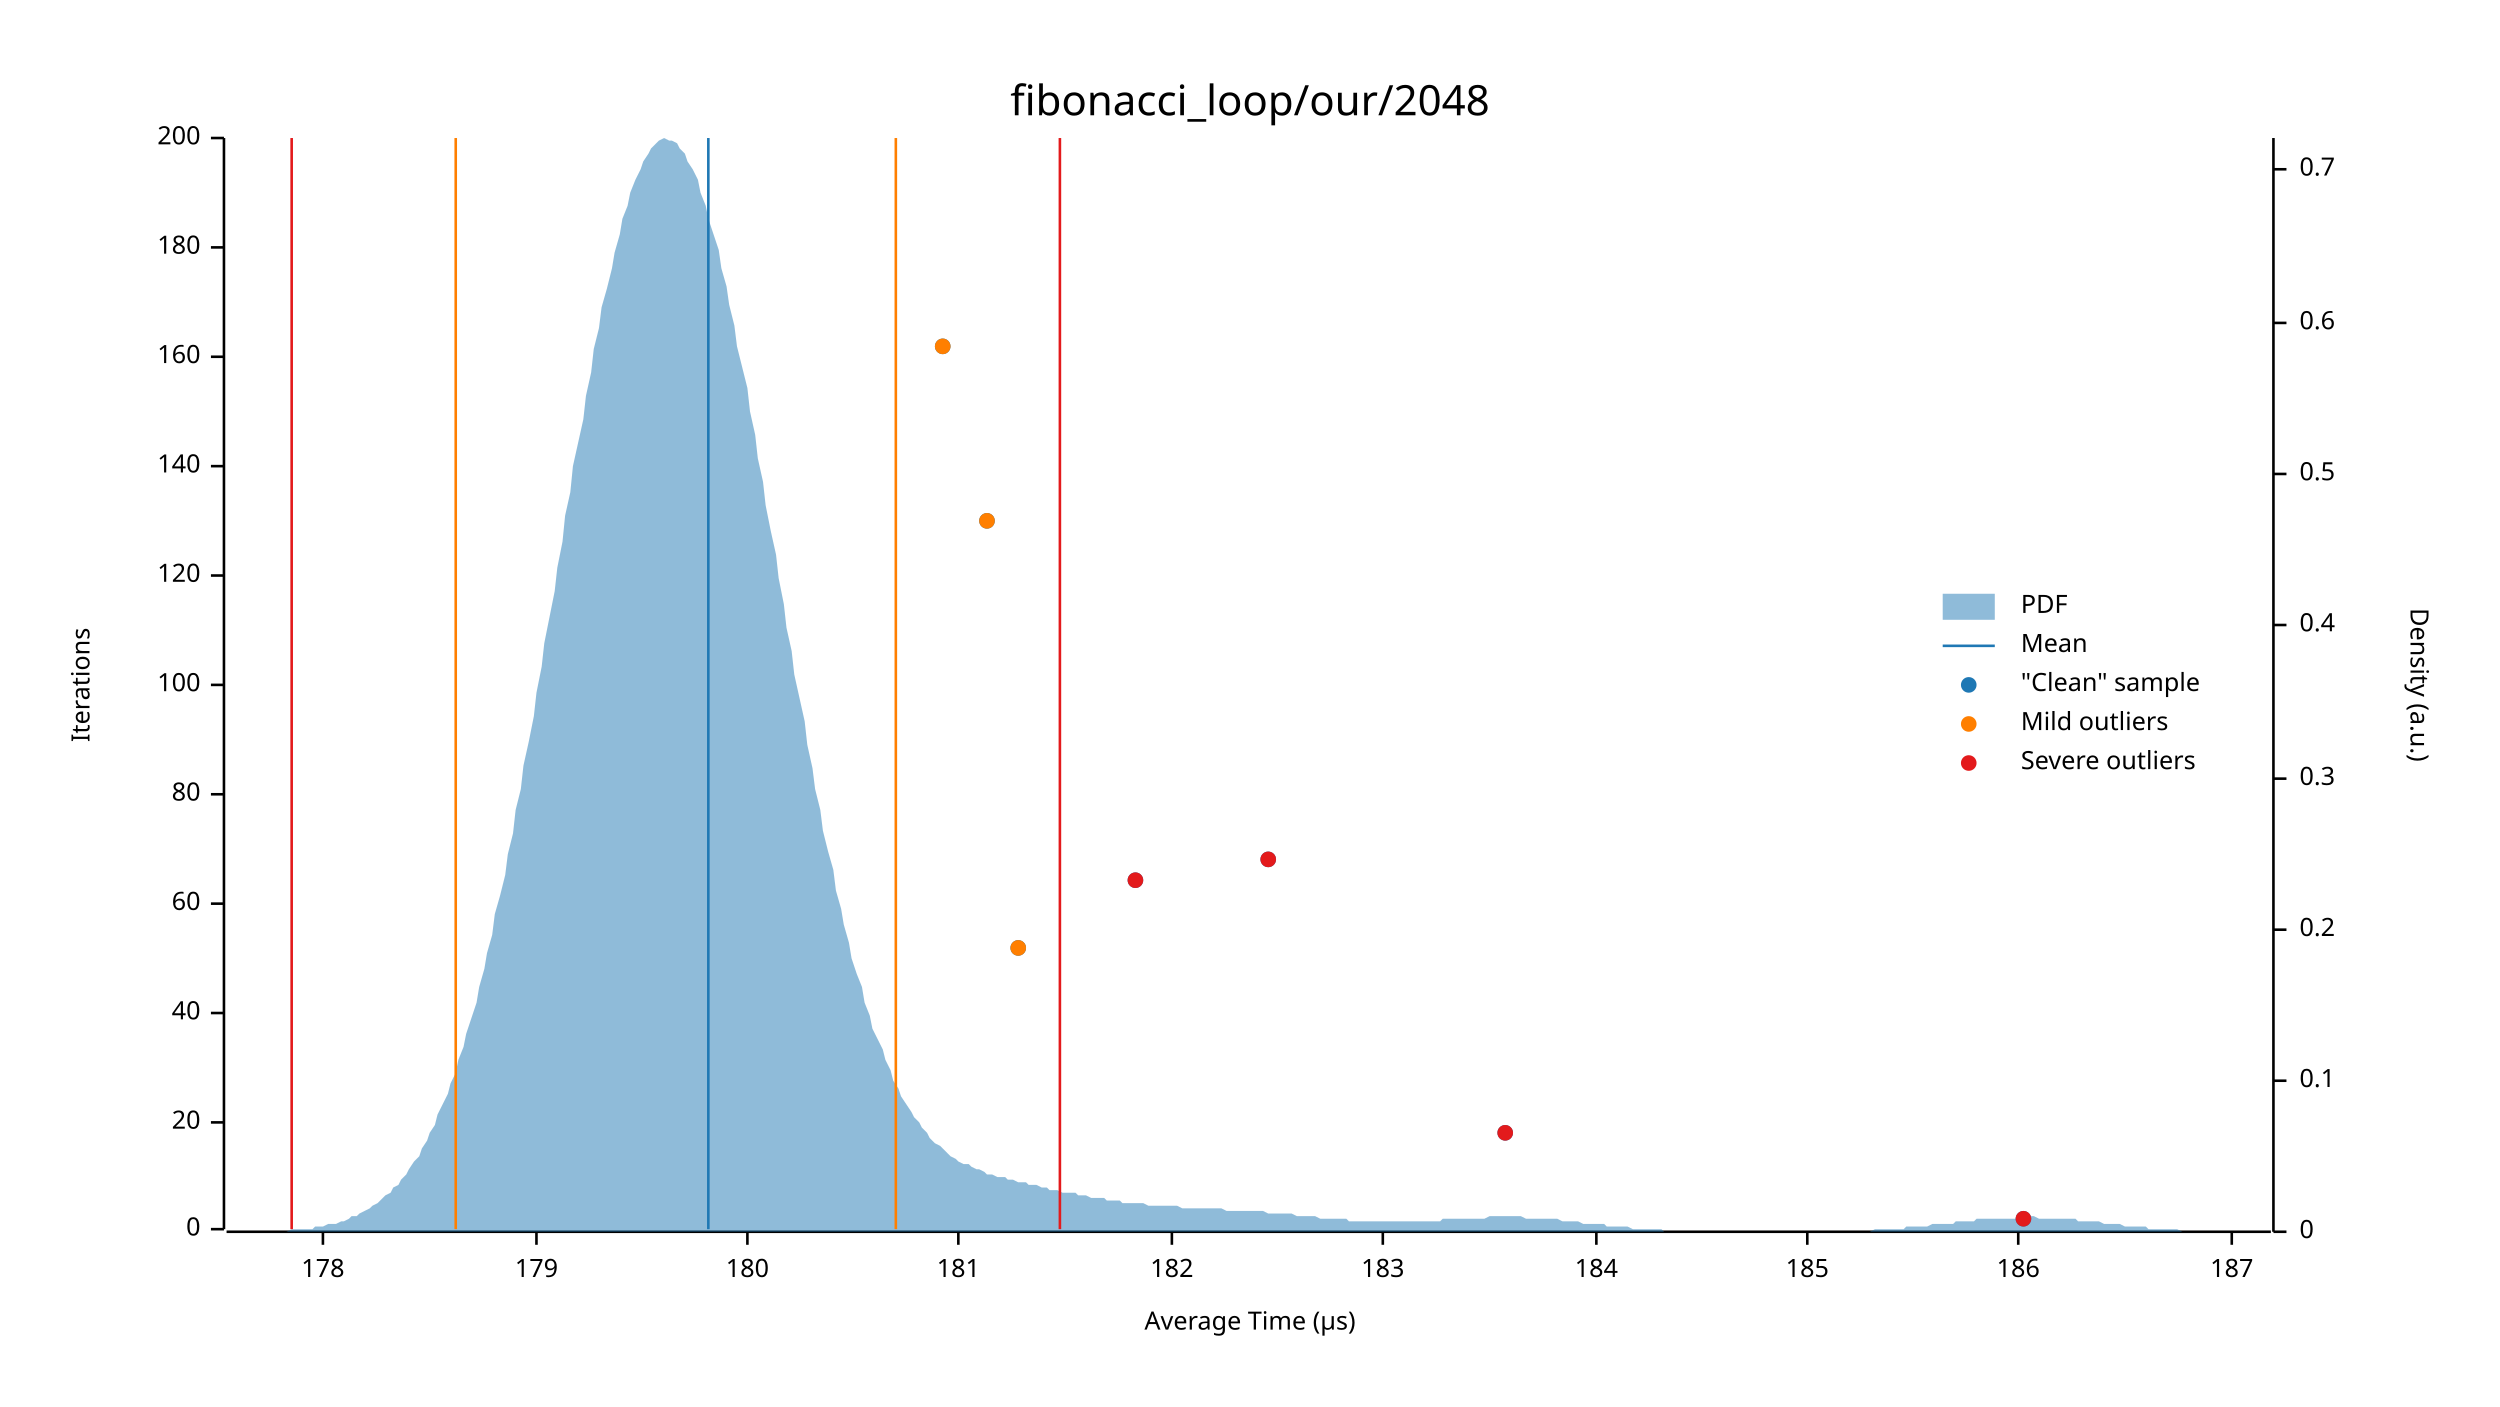
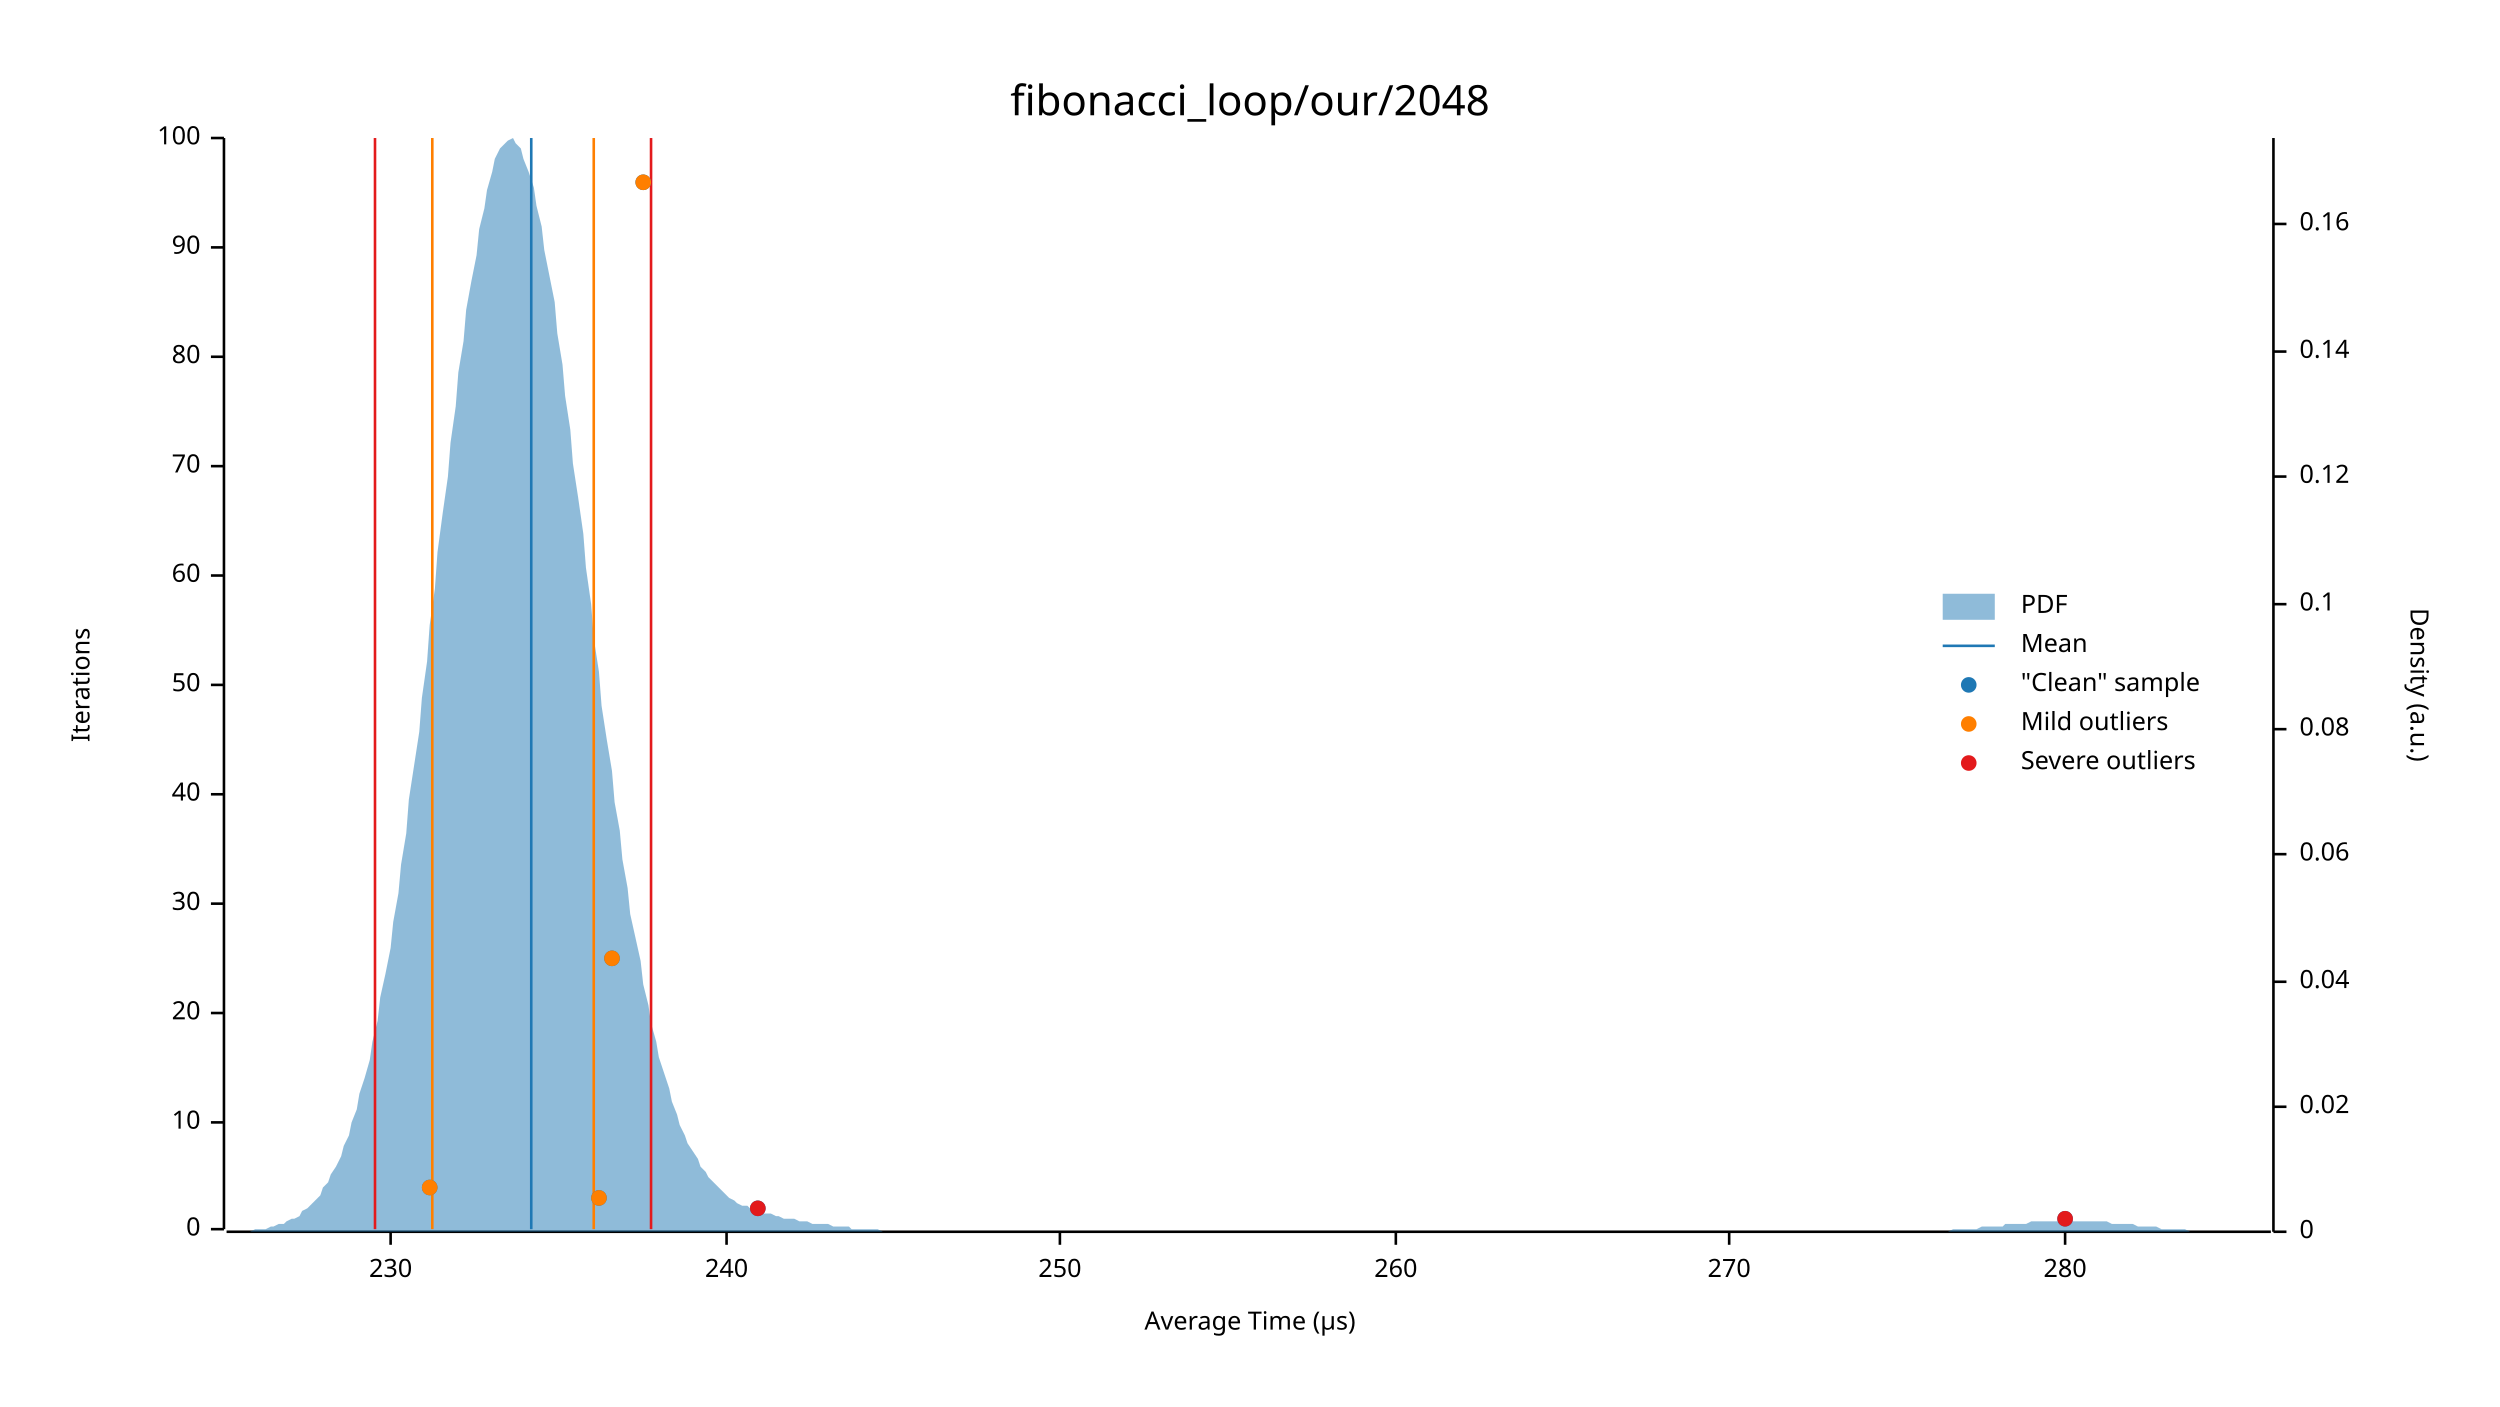
<svg xmlns="http://www.w3.org/2000/svg" width="960" height="540" viewBox="0 0 960 540">
  <text x="480" y="32" dy="0.76em" text-anchor="middle" font-family="sans-serif" font-size="16.129" opacity="1" fill="#000000">
fibonacci_loop/our/2048
</text>
  <text x="27" y="263" dy="0.76em" text-anchor="middle" font-family="sans-serif" font-size="9.677" opacity="1" fill="#000000" transform="rotate(270, 27, 263)">
Iterations
</text>
  <text x="480" y="513" dy="-0.5ex" text-anchor="middle" font-family="sans-serif" font-size="9.677" opacity="1" fill="#000000">
Average Time (µs)
</text>
  <polyline fill="none" opacity="1" stroke="#000000" stroke-width="1" points="86,53 86,472 " />
  <text x="77" y="472" dy="0.5ex" text-anchor="end" font-family="sans-serif" font-size="9.677" opacity="1" fill="#000000">
0
</text>
  <polyline fill="none" opacity="1" stroke="#000000" stroke-width="1" points="81,472 86,472 " />
  <text x="77" y="431" dy="0.5ex" text-anchor="end" font-family="sans-serif" font-size="9.677" opacity="1" fill="#000000">
- 20
+ 10
</text>
  <polyline fill="none" opacity="1" stroke="#000000" stroke-width="1" points="81,431 86,431 " />
  <text x="77" y="389" dy="0.5ex" text-anchor="end" font-family="sans-serif" font-size="9.677" opacity="1" fill="#000000">
- 40
+ 20
</text>
  <polyline fill="none" opacity="1" stroke="#000000" stroke-width="1" points="81,389 86,389 " />
  <text x="77" y="347" dy="0.5ex" text-anchor="end" font-family="sans-serif" font-size="9.677" opacity="1" fill="#000000">
- 60
+ 30
</text>
  <polyline fill="none" opacity="1" stroke="#000000" stroke-width="1" points="81,347 86,347 " />
  <text x="77" y="305" dy="0.5ex" text-anchor="end" font-family="sans-serif" font-size="9.677" opacity="1" fill="#000000">
- 80
+ 40
</text>
  <polyline fill="none" opacity="1" stroke="#000000" stroke-width="1" points="81,305 86,305 " />
  <text x="77" y="263" dy="0.5ex" text-anchor="end" font-family="sans-serif" font-size="9.677" opacity="1" fill="#000000">
- 100
+ 50
</text>
  <polyline fill="none" opacity="1" stroke="#000000" stroke-width="1" points="81,263 86,263 " />
  <text x="77" y="221" dy="0.5ex" text-anchor="end" font-family="sans-serif" font-size="9.677" opacity="1" fill="#000000">
- 120
+ 60
</text>
  <polyline fill="none" opacity="1" stroke="#000000" stroke-width="1" points="81,221 86,221 " />
  <text x="77" y="179" dy="0.5ex" text-anchor="end" font-family="sans-serif" font-size="9.677" opacity="1" fill="#000000">
- 140
+ 70
</text>
  <polyline fill="none" opacity="1" stroke="#000000" stroke-width="1" points="81,179 86,179 " />
  <text x="77" y="137" dy="0.5ex" text-anchor="end" font-family="sans-serif" font-size="9.677" opacity="1" fill="#000000">
- 160
+ 80
</text>
  <polyline fill="none" opacity="1" stroke="#000000" stroke-width="1" points="81,137 86,137 " />
  <text x="77" y="95" dy="0.5ex" text-anchor="end" font-family="sans-serif" font-size="9.677" opacity="1" fill="#000000">
- 180
+ 90
</text>
  <polyline fill="none" opacity="1" stroke="#000000" stroke-width="1" points="81,95 86,95 " />
  <text x="77" y="53" dy="0.5ex" text-anchor="end" font-family="sans-serif" font-size="9.677" opacity="1" fill="#000000">
- 200
+ 100
</text>
  <polyline fill="none" opacity="1" stroke="#000000" stroke-width="1" points="81,53 86,53 " />
  <polyline fill="none" opacity="1" stroke="#000000" stroke-width="1" points="87,473 872,473 " />
-   <text x="124" y="483" dy="0.76em" text-anchor="middle" font-family="sans-serif" font-size="9.677" opacity="1" fill="#000000">
- 178
+   <text x="150" y="483" dy="0.76em" text-anchor="middle" font-family="sans-serif" font-size="9.677" opacity="1" fill="#000000">
+ 230
</text>
-   <polyline fill="none" opacity="1" stroke="#000000" stroke-width="1" points="124,473 124,478 " />
-   <text x="206" y="483" dy="0.76em" text-anchor="middle" font-family="sans-serif" font-size="9.677" opacity="1" fill="#000000">
- 179
+   <polyline fill="none" opacity="1" stroke="#000000" stroke-width="1" points="150,473 150,478 " />
+   <text x="279" y="483" dy="0.76em" text-anchor="middle" font-family="sans-serif" font-size="9.677" opacity="1" fill="#000000">
+ 240
</text>
-   <polyline fill="none" opacity="1" stroke="#000000" stroke-width="1" points="206,473 206,478 " />
-   <text x="287" y="483" dy="0.76em" text-anchor="middle" font-family="sans-serif" font-size="9.677" opacity="1" fill="#000000">
- 180
+   <polyline fill="none" opacity="1" stroke="#000000" stroke-width="1" points="279,473 279,478 " />
+   <text x="407" y="483" dy="0.76em" text-anchor="middle" font-family="sans-serif" font-size="9.677" opacity="1" fill="#000000">
+ 250
</text>
-   <polyline fill="none" opacity="1" stroke="#000000" stroke-width="1" points="287,473 287,478 " />
-   <text x="368" y="483" dy="0.76em" text-anchor="middle" font-family="sans-serif" font-size="9.677" opacity="1" fill="#000000">
- 181
+   <polyline fill="none" opacity="1" stroke="#000000" stroke-width="1" points="407,473 407,478 " />
+   <text x="536" y="483" dy="0.76em" text-anchor="middle" font-family="sans-serif" font-size="9.677" opacity="1" fill="#000000">
+ 260
</text>
-   <polyline fill="none" opacity="1" stroke="#000000" stroke-width="1" points="368,473 368,478 " />
-   <text x="450" y="483" dy="0.76em" text-anchor="middle" font-family="sans-serif" font-size="9.677" opacity="1" fill="#000000">
- 182
+   <polyline fill="none" opacity="1" stroke="#000000" stroke-width="1" points="536,473 536,478 " />
+   <text x="664" y="483" dy="0.76em" text-anchor="middle" font-family="sans-serif" font-size="9.677" opacity="1" fill="#000000">
+ 270
</text>
-   <polyline fill="none" opacity="1" stroke="#000000" stroke-width="1" points="450,473 450,478 " />
-   <text x="531" y="483" dy="0.76em" text-anchor="middle" font-family="sans-serif" font-size="9.677" opacity="1" fill="#000000">
- 183
+   <polyline fill="none" opacity="1" stroke="#000000" stroke-width="1" points="664,473 664,478 " />
+   <text x="793" y="483" dy="0.76em" text-anchor="middle" font-family="sans-serif" font-size="9.677" opacity="1" fill="#000000">
+ 280
</text>
-   <polyline fill="none" opacity="1" stroke="#000000" stroke-width="1" points="531,473 531,478 " />
-   <text x="613" y="483" dy="0.76em" text-anchor="middle" font-family="sans-serif" font-size="9.677" opacity="1" fill="#000000">
- 184
- </text>
-   <polyline fill="none" opacity="1" stroke="#000000" stroke-width="1" points="613,473 613,478 " />
-   <text x="694" y="483" dy="0.76em" text-anchor="middle" font-family="sans-serif" font-size="9.677" opacity="1" fill="#000000">
- 185
- </text>
-   <polyline fill="none" opacity="1" stroke="#000000" stroke-width="1" points="694,473 694,478 " />
-   <text x="775" y="483" dy="0.76em" text-anchor="middle" font-family="sans-serif" font-size="9.677" opacity="1" fill="#000000">
- 186
- </text>
-   <polyline fill="none" opacity="1" stroke="#000000" stroke-width="1" points="775,473 775,478 " />
-   <text x="857" y="483" dy="0.76em" text-anchor="middle" font-family="sans-serif" font-size="9.677" opacity="1" fill="#000000">
- 187
- </text>
-   <polyline fill="none" opacity="1" stroke="#000000" stroke-width="1" points="857,473 857,478 " />
+   <polyline fill="none" opacity="1" stroke="#000000" stroke-width="1" points="793,473 793,478 " />
  <text x="933" y="263" dy="0.76em" text-anchor="middle" font-family="sans-serif" font-size="9.677" opacity="1" fill="#000000" transform="rotate(90, 933, 263)">
Density (a.u.)
</text>
  <polyline fill="none" opacity="1" stroke="#000000" stroke-width="1" points="873,53 873,473 " />
  <text x="883" y="473" dy="0.5ex" text-anchor="start" font-family="sans-serif" font-size="9.677" opacity="1" fill="#000000">
0
</text>
  <polyline fill="none" opacity="1" stroke="#000000" stroke-width="1" points="873,473 878,473 " />
-   <text x="883" y="415" dy="0.5ex" text-anchor="start" font-family="sans-serif" font-size="9.677" opacity="1" fill="#000000">
+   <text x="883" y="425" dy="0.5ex" text-anchor="start" font-family="sans-serif" font-size="9.677" opacity="1" fill="#000000">
+ 0.02
+ </text>
+   <polyline fill="none" opacity="1" stroke="#000000" stroke-width="1" points="873,425 878,425 " />
+   <text x="883" y="377" dy="0.5ex" text-anchor="start" font-family="sans-serif" font-size="9.677" opacity="1" fill="#000000">
+ 0.04
+ </text>
+   <polyline fill="none" opacity="1" stroke="#000000" stroke-width="1" points="873,377 878,377 " />
+   <text x="883" y="328" dy="0.5ex" text-anchor="start" font-family="sans-serif" font-size="9.677" opacity="1" fill="#000000">
+ 0.06
+ </text>
+   <polyline fill="none" opacity="1" stroke="#000000" stroke-width="1" points="873,328 878,328 " />
+   <text x="883" y="280" dy="0.5ex" text-anchor="start" font-family="sans-serif" font-size="9.677" opacity="1" fill="#000000">
+ 0.08
+ </text>
+   <polyline fill="none" opacity="1" stroke="#000000" stroke-width="1" points="873,280 878,280 " />
+   <text x="883" y="232" dy="0.5ex" text-anchor="start" font-family="sans-serif" font-size="9.677" opacity="1" fill="#000000">
0.1
</text>
-   <polyline fill="none" opacity="1" stroke="#000000" stroke-width="1" points="873,415 878,415 " />
-   <text x="883" y="357" dy="0.5ex" text-anchor="start" font-family="sans-serif" font-size="9.677" opacity="1" fill="#000000">
- 0.2
+   <polyline fill="none" opacity="1" stroke="#000000" stroke-width="1" points="873,232 878,232 " />
+   <text x="883" y="183" dy="0.5ex" text-anchor="start" font-family="sans-serif" font-size="9.677" opacity="1" fill="#000000">
+ 0.12
</text>
-   <polyline fill="none" opacity="1" stroke="#000000" stroke-width="1" points="873,357 878,357 " />
-   <text x="883" y="299" dy="0.5ex" text-anchor="start" font-family="sans-serif" font-size="9.677" opacity="1" fill="#000000">
- 0.3
+   <polyline fill="none" opacity="1" stroke="#000000" stroke-width="1" points="873,183 878,183 " />
+   <text x="883" y="135" dy="0.5ex" text-anchor="start" font-family="sans-serif" font-size="9.677" opacity="1" fill="#000000">
+ 0.14
</text>
-   <polyline fill="none" opacity="1" stroke="#000000" stroke-width="1" points="873,299 878,299 " />
-   <text x="883" y="240" dy="0.5ex" text-anchor="start" font-family="sans-serif" font-size="9.677" opacity="1" fill="#000000">
- 0.4
+   <polyline fill="none" opacity="1" stroke="#000000" stroke-width="1" points="873,135 878,135 " />
+   <text x="883" y="86" dy="0.5ex" text-anchor="start" font-family="sans-serif" font-size="9.677" opacity="1" fill="#000000">
+ 0.16
</text>
-   <polyline fill="none" opacity="1" stroke="#000000" stroke-width="1" points="873,240 878,240 " />
-   <text x="883" y="182" dy="0.5ex" text-anchor="start" font-family="sans-serif" font-size="9.677" opacity="1" fill="#000000">
- 0.5
- </text>
-   <polyline fill="none" opacity="1" stroke="#000000" stroke-width="1" points="873,182 878,182 " />
-   <text x="883" y="124" dy="0.5ex" text-anchor="start" font-family="sans-serif" font-size="9.677" opacity="1" fill="#000000">
- 0.6
- </text>
-   <polyline fill="none" opacity="1" stroke="#000000" stroke-width="1" points="873,124 878,124 " />
-   <text x="883" y="65" dy="0.5ex" text-anchor="start" font-family="sans-serif" font-size="9.677" opacity="1" fill="#000000">
- 0.7
- </text>
-   <polyline fill="none" opacity="1" stroke="#000000" stroke-width="1" points="873,65 878,65 " />
-   <polygon opacity="0.5" fill="#1F78B4" points="87,473 88,473 90,473 91,473 93,473 94,473 96,473 98,473 99,473 101,473 102,473 104,473 105,473 107,473 109,473 110,473 112,472 113,472 115,472 116,472 118,472 120,472 121,471 123,471 124,471 126,470 127,470 129,470 131,469 132,469 134,468 135,467 137,467 138,466 140,465 142,464 143,463 145,462 146,461 148,459 150,458 151,456 153,455 154,453 156,451 157,449 159,446 161,444 162,441 164,438 165,435 167,432 168,428 170,424 172,420 173,416 175,412 176,407 178,402 179,397 181,391 183,385 184,379 186,372 187,366 189,359 190,351 192,344 194,336 195,328 197,320 198,311 200,303 201,294 203,285 205,275 206,266 208,256 209,247 211,237 213,227 214,218 216,208 217,198 219,189 220,179 222,170 224,161 225,152 227,143 228,134 230,126 231,118 233,111 235,103 236,97 238,90 239,84 241,79 242,74 244,69 246,65 247,62 249,59 250,57 252,55 253,54 255,53 257,54 258,54 260,55 261,57 263,59 264,62 266,65 268,69 269,74 271,79 272,84 274,90 276,96 277,103 279,110 280,117 282,125 283,133 285,141 287,149 288,158 290,167 291,176 293,185 294,194 296,204 298,213 299,222 301,232 302,241 304,250 305,259 307,268 309,277 310,286 312,295 313,303 315,311 316,319 318,327 320,334 321,342 323,349 324,355 326,362 327,368 329,374 331,379 332,385 334,390 335,395 337,399 339,403 340,407 342,411 343,415 345,418 346,421 348,424 350,427 351,429 353,431 354,433 356,435 357,437 359,439 361,440 362,441 364,443 365,444 367,445 368,446 370,447 372,447 373,448 375,449 376,449 378,450 379,451 381,451 383,452 384,452 386,452 387,453 389,453 391,454 392,454 394,454 395,455 397,455 398,455 400,456 402,456 403,457 405,457 406,457 408,458 409,458 411,458 413,458 414,459 416,459 417,459 419,460 420,460 422,460 424,460 425,461 427,461 428,461 430,461 431,462 433,462 435,462 436,462 438,462 439,462 441,463 442,463 444,463 446,463 447,463 449,463 450,463 452,463 454,464 455,464 457,464 458,464 460,464 461,464 463,464 465,464 466,464 468,464 469,464 471,465 472,465 474,465 476,465 477,465 479,465 480,465 482,465 483,465 485,465 487,466 488,466 490,466 491,466 493,466 494,466 496,466 498,467 499,467 501,467 502,467 504,467 505,467 507,468 509,468 510,468 512,468 513,468 515,468 517,468 518,469 520,469 521,469 523,469 524,469 526,469 528,469 529,469 531,469 532,469 534,469 535,469 537,469 539,469 540,469 542,469 543,469 545,469 546,469 548,469 550,469 551,469 553,469 554,468 556,468 557,468 559,468 561,468 562,468 564,468 565,468 567,468 568,468 570,468 572,467 573,467 575,467 576,467 578,467 580,467 581,467 583,467 584,467 586,468 587,468 589,468 591,468 592,468 594,468 595,468 597,468 598,468 600,469 602,469 603,469 605,469 606,469 608,470 609,470 611,470 613,470 614,470 616,470 617,471 619,471 620,471 622,471 624,471 625,471 627,472 628,472 630,472 632,472 633,472 635,472 636,472 638,472 639,473 641,473 643,473 644,473 646,473 647,473 649,473 650,473 652,473 654,473 655,473 657,473 658,473 660,473 661,473 663,473 665,473 666,473 668,473 669,473 671,473 672,473 674,473 676,473 677,473 679,473 680,473 682,473 683,473 685,473 687,473 688,473 690,473 691,473 693,473 695,473 696,473 698,473 699,473 701,473 702,473 704,473 706,473 707,473 709,473 710,473 712,473 713,473 715,473 717,473 718,473 720,472 721,472 723,472 724,472 726,472 728,472 729,472 731,472 732,471 734,471 735,471 737,471 739,471 740,471 742,470 743,470 745,470 746,470 748,470 750,470 751,469 753,469 754,469 756,469 758,469 759,468 761,468 762,468 764,468 765,468 767,468 769,468 770,468 772,468 773,468 775,468 776,467 778,467 780,467 781,467 783,468 784,468 786,468 787,468 789,468 791,468 792,468 794,468 795,468 797,468 798,469 800,469 802,469 803,469 805,469 806,469 808,470 809,470 811,470 813,470 814,470 816,471 817,471 819,471 821,471 822,471 824,471 825,472 827,472 828,472 830,472 832,472 833,472 835,472 836,472 838,473 839,473 841,473 843,473 844,473 846,473 847,473 849,473 850,473 852,473 854,473 855,473 857,473 858,473 860,473 861,473 863,473 865,473 866,473 868,473 869,473 871,473 873,473 873,473 87,473 " />
-   <polyline fill="none" opacity="1" stroke="#1F78B4" stroke-width="1" points="272,472 272,53 " />
-   <polyline fill="none" opacity="1" stroke="#FF7F00" stroke-width="1" points="175,472 175,53 " />
-   <polyline fill="none" opacity="1" stroke="#FF7F00" stroke-width="1" points="344,472 344,53 " />
-   <polyline fill="none" opacity="1" stroke="#E31A1C" stroke-width="1" points="112,472 112,53 " />
-   <polyline fill="none" opacity="1" stroke="#E31A1C" stroke-width="1" points="407,472 407,53 " />
-   <circle cx="777" cy="468" r="3" opacity="1" fill="#1F78B4" stroke="none" stroke-width="1" />
-   <circle cx="578" cy="435" r="3" opacity="1" fill="#1F78B4" stroke="none" stroke-width="1" />
-   <circle cx="391" cy="364" r="3" opacity="1" fill="#1F78B4" stroke="none" stroke-width="1" />
-   <circle cx="436" cy="338" r="3" opacity="1" fill="#1F78B4" stroke="none" stroke-width="1" />
-   <circle cx="487" cy="330" r="3" opacity="1" fill="#1F78B4" stroke="none" stroke-width="1" />
-   <circle cx="379" cy="200" r="3" opacity="1" fill="#1F78B4" stroke="none" stroke-width="1" />
-   <circle cx="362" cy="133" r="3" opacity="1" fill="#1F78B4" stroke="none" stroke-width="1" />
-   <circle cx="391" cy="364" r="3" opacity="1" fill="#FF7F00" stroke="none" stroke-width="1" />
-   <circle cx="379" cy="200" r="3" opacity="1" fill="#FF7F00" stroke="none" stroke-width="1" />
-   <circle cx="362" cy="133" r="3" opacity="1" fill="#FF7F00" stroke="none" stroke-width="1" />
-   <circle cx="777" cy="468" r="3" opacity="1" fill="#E31A1C" stroke="none" stroke-width="1" />
-   <circle cx="578" cy="435" r="3" opacity="1" fill="#E31A1C" stroke="none" stroke-width="1" />
-   <circle cx="436" cy="338" r="3" opacity="1" fill="#E31A1C" stroke="none" stroke-width="1" />
-   <circle cx="487" cy="330" r="3" opacity="1" fill="#E31A1C" stroke="none" stroke-width="1" />
+   <polyline fill="none" opacity="1" stroke="#000000" stroke-width="1" points="873,86 878,86 " />
+   <polygon opacity="0.5" fill="#1F78B4" points="87,473 88,473 90,473 91,473 93,473 94,473 96,473 98,472 99,472 101,472 102,472 104,471 105,471 107,470 109,470 110,469 112,468 113,468 115,467 116,465 118,464 120,462 121,461 123,459 124,456 126,454 127,451 129,448 131,444 132,440 134,436 135,431 137,426 138,420 140,414 142,407 143,400 145,392 146,383 148,374 150,364 151,354 153,343 154,332 156,320 157,307 159,294 161,281 162,268 164,254 165,240 167,226 168,212 170,197 172,183 173,170 175,156 176,143 178,131 179,119 181,108 183,98 184,88 186,80 187,73 189,66 190,61 192,57 194,55 195,54 197,53 198,55 200,57 201,61 203,66 205,72 206,79 208,87 209,96 211,106 213,116 214,128 216,140 217,152 219,165 220,178 222,191 224,205 225,218 227,232 228,245 230,258 231,271 233,284 235,296 236,308 238,319 239,330 241,341 242,351 244,360 246,369 247,378 249,386 250,393 252,400 253,406 255,412 257,418 258,423 260,428 261,432 263,436 264,439 266,442 268,445 269,448 271,450 272,452 274,454 276,456 277,457 279,459 280,460 282,461 283,462 285,463 287,463 288,464 290,465 291,465 293,466 294,466 296,466 298,467 299,467 301,468 302,468 304,468 305,468 307,469 309,469 310,469 312,470 313,470 315,470 316,470 318,470 320,471 321,471 323,471 324,471 326,471 327,472 329,472 331,472 332,472 334,472 335,472 337,472 339,473 340,473 342,473 343,473 345,473 346,473 348,473 350,473 351,473 353,473 354,473 356,473 357,473 359,473 361,473 362,473 364,473 365,473 367,473 368,473 370,473 372,473 373,473 375,473 376,473 378,473 379,473 381,473 383,473 384,473 386,473 387,473 389,473 391,473 392,473 394,473 395,473 397,473 398,473 400,473 402,473 403,473 405,473 406,473 408,473 409,473 411,473 413,473 414,473 416,473 417,473 419,473 420,473 422,473 424,473 425,473 427,473 428,473 430,473 431,473 433,473 435,473 436,473 438,473 439,473 441,473 442,473 444,473 446,473 447,473 449,473 450,473 452,473 454,473 455,473 457,473 458,473 460,473 461,473 463,473 465,473 466,473 468,473 469,473 471,473 472,473 474,473 476,473 477,473 479,473 480,473 482,473 483,473 485,473 487,473 488,473 490,473 491,473 493,473 494,473 496,473 498,473 499,473 501,473 502,473 504,473 505,473 507,473 509,473 510,473 512,473 513,473 515,473 517,473 518,473 520,473 521,473 523,473 524,473 526,473 528,473 529,473 531,473 532,473 534,473 535,473 537,473 539,473 540,473 542,473 543,473 545,473 546,473 548,473 550,473 551,473 553,473 554,473 556,473 557,473 559,473 561,473 562,473 564,473 565,473 567,473 568,473 570,473 572,473 573,473 575,473 576,473 578,473 580,473 581,473 583,473 584,473 586,473 587,473 589,473 591,473 592,473 594,473 595,473 597,473 598,473 600,473 602,473 603,473 605,473 606,473 608,473 609,473 611,473 613,473 614,473 616,473 617,473 619,473 620,473 622,473 624,473 625,473 627,473 628,473 630,473 632,473 633,473 635,473 636,473 638,473 639,473 641,473 643,473 644,473 646,473 647,473 649,473 650,473 652,473 654,473 655,473 657,473 658,473 660,473 661,473 663,473 665,473 666,473 668,473 669,473 671,473 672,473 674,473 676,473 677,473 679,473 680,473 682,473 683,473 685,473 687,473 688,473 690,473 691,473 693,473 695,473 696,473 698,473 699,473 701,473 702,473 704,473 706,473 707,473 709,473 710,473 712,473 713,473 715,473 717,473 718,473 720,473 721,473 723,473 724,473 726,473 728,473 729,473 731,473 732,473 734,473 735,473 737,473 739,473 740,473 742,473 743,473 745,473 746,473 748,473 750,472 751,472 753,472 754,472 756,472 758,472 759,472 761,471 762,471 764,471 765,471 767,471 769,471 770,470 772,470 773,470 775,470 776,470 778,470 780,469 781,469 783,469 784,469 786,469 787,469 789,469 791,469 792,469 794,469 795,469 797,469 798,469 800,469 802,469 803,469 805,469 806,469 808,469 809,469 811,470 813,470 814,470 816,470 817,470 819,470 821,471 822,471 824,471 825,471 827,471 828,471 830,472 832,472 833,472 835,472 836,472 838,472 839,472 841,473 843,473 844,473 846,473 847,473 849,473 850,473 852,473 854,473 855,473 857,473 858,473 860,473 861,473 863,473 865,473 866,473 868,473 869,473 871,473 873,473 873,473 87,473 " />
+   <polyline fill="none" opacity="1" stroke="#1F78B4" stroke-width="1" points="204,472 204,53 " />
+   <polyline fill="none" opacity="1" stroke="#FF7F00" stroke-width="1" points="166,472 166,53 " />
+   <polyline fill="none" opacity="1" stroke="#FF7F00" stroke-width="1" points="228,472 228,53 " />
+   <polyline fill="none" opacity="1" stroke="#E31A1C" stroke-width="1" points="144,472 144,53 " />
+   <polyline fill="none" opacity="1" stroke="#E31A1C" stroke-width="1" points="250,472 250,53 " />
+   <circle cx="793" cy="468" r="3" opacity="1" fill="#1F78B4" stroke="none" stroke-width="1" />
+   <circle cx="291" cy="464" r="3" opacity="1" fill="#1F78B4" stroke="none" stroke-width="1" />
+   <circle cx="230" cy="460" r="3" opacity="1" fill="#1F78B4" stroke="none" stroke-width="1" />
+   <circle cx="165" cy="456" r="3" opacity="1" fill="#1F78B4" stroke="none" stroke-width="1" />
+   <circle cx="235" cy="368" r="3" opacity="1" fill="#1F78B4" stroke="none" stroke-width="1" />
+   <circle cx="247" cy="70" r="3" opacity="1" fill="#1F78B4" stroke="none" stroke-width="1" />
+   <circle cx="230" cy="460" r="3" opacity="1" fill="#FF7F00" stroke="none" stroke-width="1" />
+   <circle cx="165" cy="456" r="3" opacity="1" fill="#FF7F00" stroke="none" stroke-width="1" />
+   <circle cx="235" cy="368" r="3" opacity="1" fill="#FF7F00" stroke="none" stroke-width="1" />
+   <circle cx="247" cy="70" r="3" opacity="1" fill="#FF7F00" stroke="none" stroke-width="1" />
+   <circle cx="793" cy="468" r="3" opacity="1" fill="#E31A1C" stroke="none" stroke-width="1" />
+   <circle cx="291" cy="464" r="3" opacity="1" fill="#E31A1C" stroke="none" stroke-width="1" />
  <text x="776" y="228" dy="0.76em" text-anchor="start" font-family="sans-serif" font-size="9.677" opacity="1" fill="#000000">
PDF
</text>
  <text x="776" y="243" dy="0.76em" text-anchor="start" font-family="sans-serif" font-size="9.677" opacity="1" fill="#000000">
Mean
</text>
  <text x="776" y="258" dy="0.76em" text-anchor="start" font-family="sans-serif" font-size="9.677" opacity="1" fill="#000000">
"Clean" sample
</text>
  <text x="776" y="273" dy="0.76em" text-anchor="start" font-family="sans-serif" font-size="9.677" opacity="1" fill="#000000">
Mild outliers
</text>
  <text x="776" y="288" dy="0.76em" text-anchor="start" font-family="sans-serif" font-size="9.677" opacity="1" fill="#000000">
Severe outliers
</text>
  <rect x="746" y="228" width="20" height="10" opacity="0.5" fill="#1F78B4" stroke="none" />
  <polyline fill="none" opacity="1" stroke="#1F78B4" stroke-width="1" points="746,248 766,248 " />
  <circle cx="756" cy="263" r="3" opacity="1" fill="#1F78B4" stroke="none" stroke-width="1" />
  <circle cx="756" cy="278" r="3" opacity="1" fill="#FF7F00" stroke="none" stroke-width="1" />
  <circle cx="756" cy="293" r="3" opacity="1" fill="#E31A1C" stroke="none" stroke-width="1" />
</svg>
